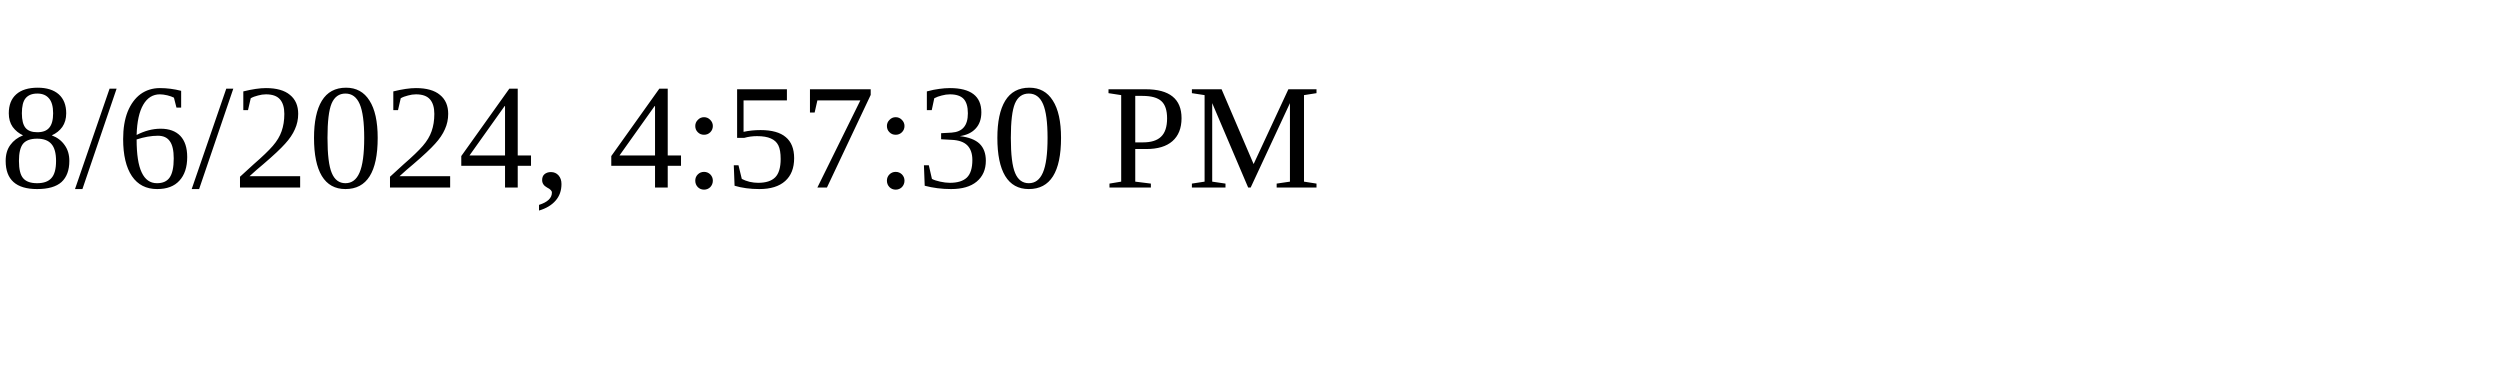
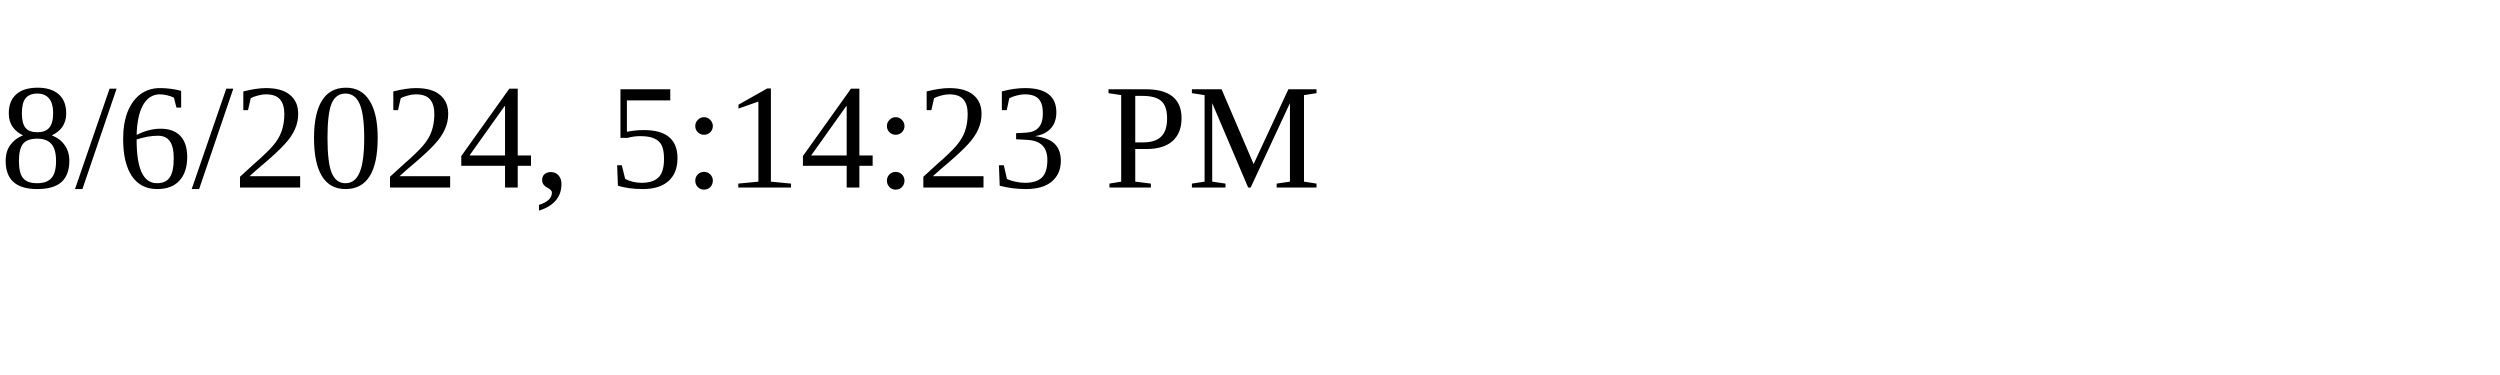
<svg xmlns="http://www.w3.org/2000/svg" height="30" width="200">
-   <text x="0" y="15">8/6/2024, 4:57:30 PM</text>
+   <text x="0" y="15">8/6/2024, 5:14:23 PM</text>
</svg>
